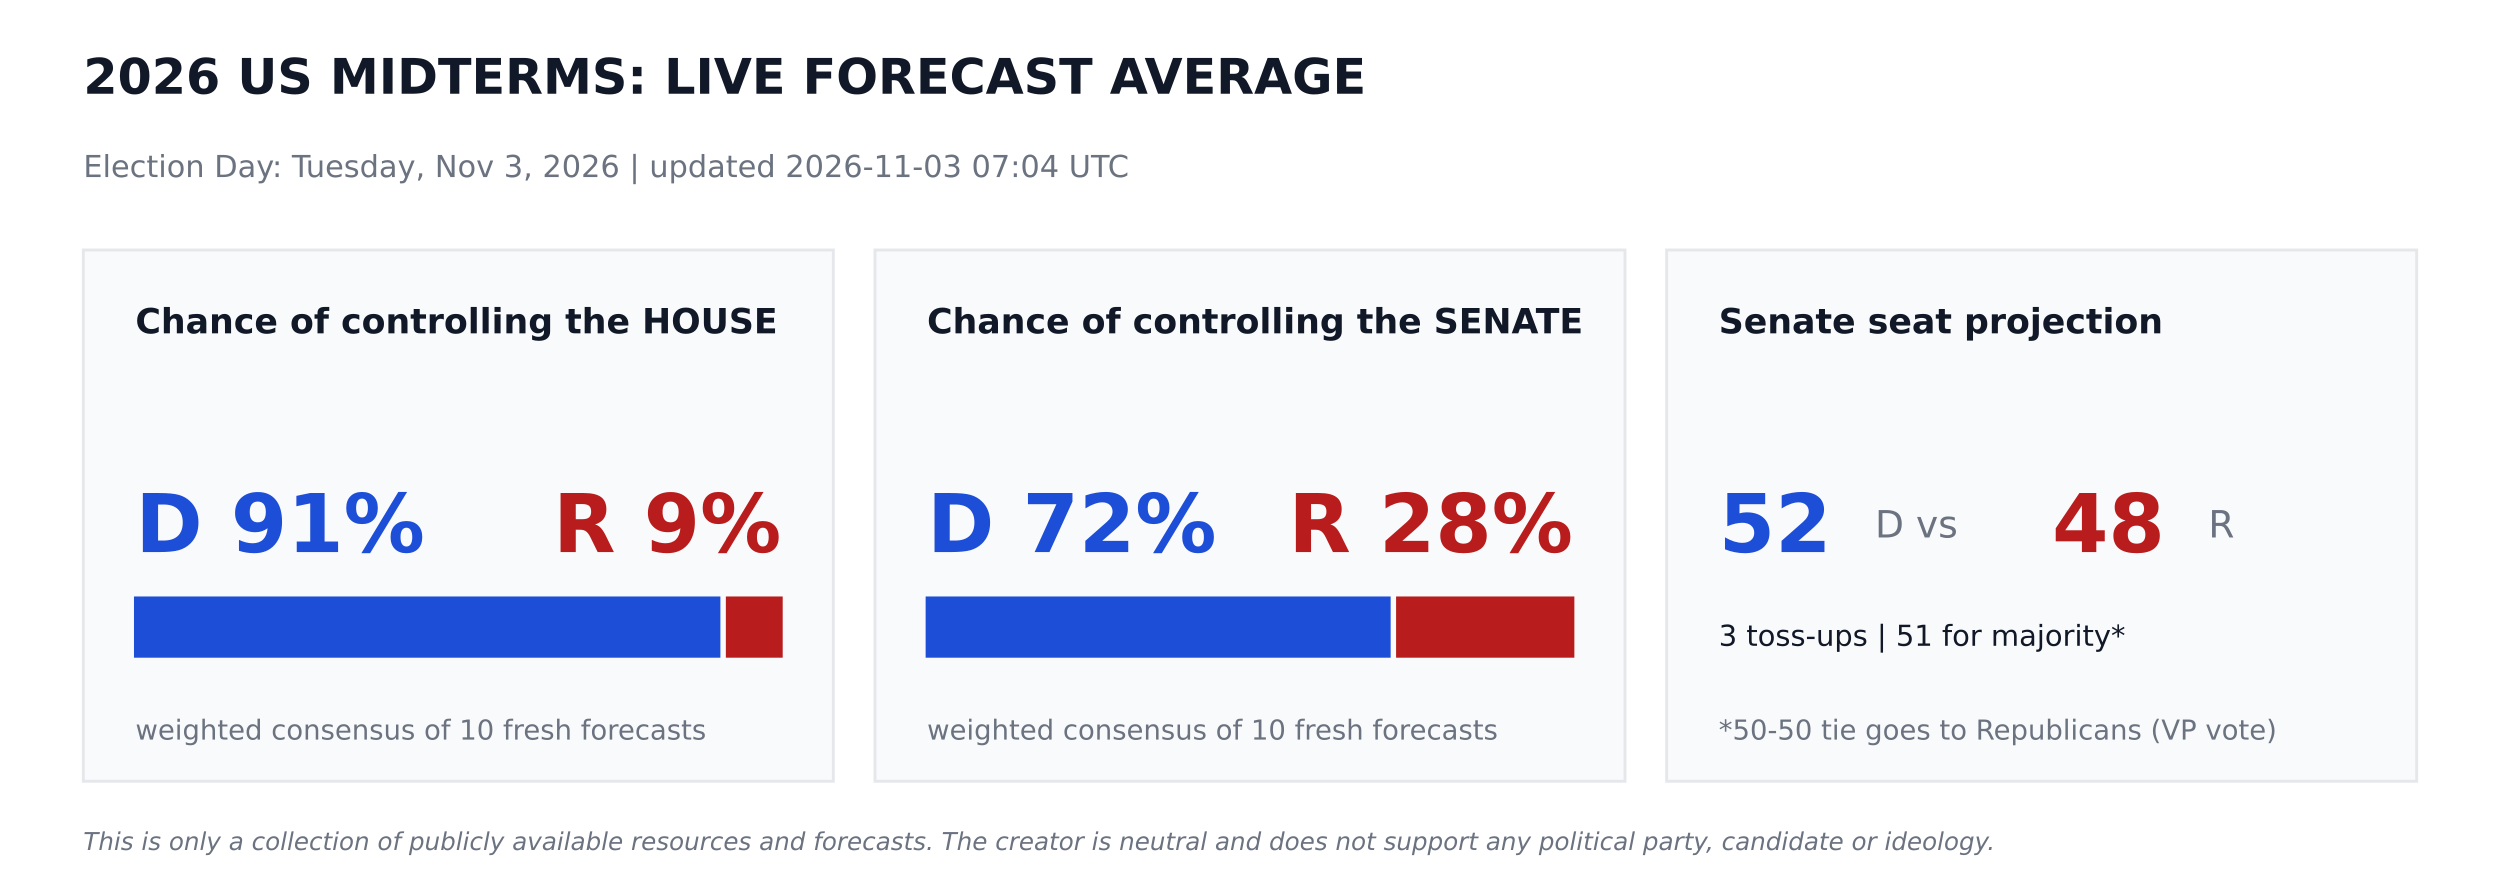
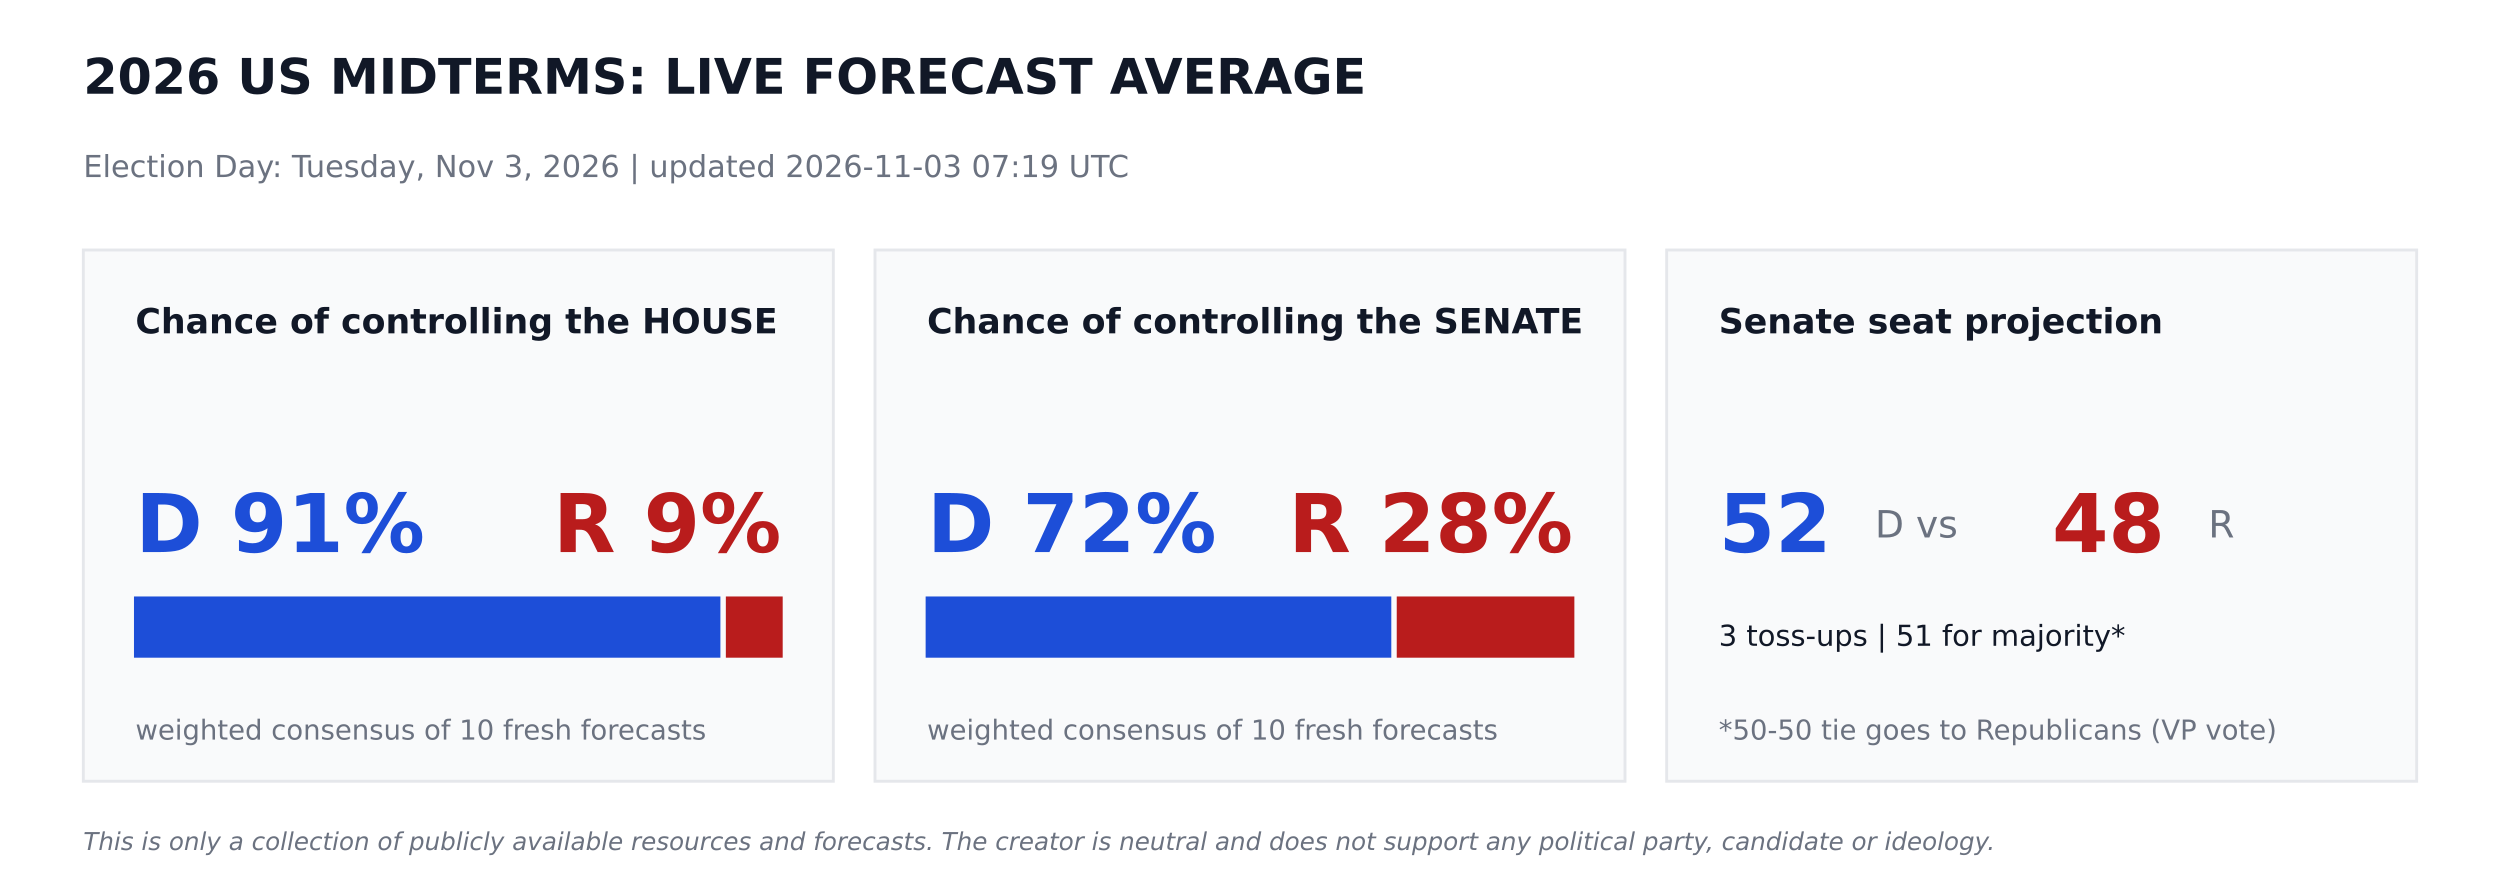
<svg xmlns="http://www.w3.org/2000/svg" width="864pt" height="302.4pt" viewBox="0 0 864 302.4" version="1.1">
  <defs>
    <style type="text/css">*{stroke-linejoin: round; stroke-linecap: butt}</style>
  </defs>
  <g id="figure_1">
    <g id="patch_1">
      <path d="M 0 302.4  L 864 302.4  L 864 0  L 0 0  z " style="fill: #ffffff" />
    </g>
    <g id="axes_1">
      <g id="patch_2">
-         <path d="M 28.8 270  L 288 270  L 288 86.4  L 28.8 86.4  z " clip-path="url(#p727da71b7c)" style="fill: #f9fafb; stroke: #e5e7eb; stroke-linejoin: miter" />
+         <path d="M 28.8 270  L 288 270  L 288 86.4  L 28.8 86.4  z " clip-path="url(#p8d66c0a857)" style="fill: #f9fafb; stroke: #e5e7eb; stroke-linejoin: miter" />
      </g>
      <g id="patch_3">
-         <path d="M 46.8 226.8  L 248.472 226.8  L 248.472 206.64  L 46.8 206.64  z " clip-path="url(#p727da71b7c)" style="fill: #1d4ed8; stroke: #1d4ed8; stroke-linejoin: miter" />
+         <path d="M 46.8 226.8  L 248.472 226.8  L 248.472 206.64  L 46.8 206.64  z " clip-path="url(#p8d66c0a857)" style="fill: #1d4ed8; stroke: #1d4ed8; stroke-linejoin: miter" />
      </g>
      <g id="patch_4">
-         <path d="M 251.352 226.8  L 270 226.8  L 270 206.64  L 251.352 206.64  z " clip-path="url(#p727da71b7c)" style="fill: #b91c1c; stroke: #b91c1c; stroke-linejoin: miter" />
+         <path d="M 251.352 226.8  L 270 226.8  L 270 206.64  L 251.352 206.64  z " clip-path="url(#p8d66c0a857)" style="fill: #b91c1c; stroke: #b91c1c; stroke-linejoin: miter" />
      </g>
      <g id="patch_5">
-         <path d="M 302.4 270  L 561.6 270  L 561.6 86.4  L 302.4 86.4  z " clip-path="url(#p727da71b7c)" style="fill: #f9fafb; stroke: #e5e7eb; stroke-linejoin: miter" />
+         <path d="M 302.4 270  L 561.6 270  L 561.6 86.4  L 302.4 86.4  z " clip-path="url(#p8d66c0a857)" style="fill: #f9fafb; stroke: #e5e7eb; stroke-linejoin: miter" />
      </g>
      <g id="patch_6">
-         <path d="M 320.4 226.8  L 480.11 226.8  L 480.11 206.64  L 320.4 206.64  z " clip-path="url(#p727da71b7c)" style="fill: #1d4ed8; stroke: #1d4ed8; stroke-linejoin: miter" />
+         <path d="M 320.4 226.8  L 480.334 226.8  L 480.334 206.64  L 320.4 206.64  z " clip-path="url(#p8d66c0a857)" style="fill: #1d4ed8; stroke: #1d4ed8; stroke-linejoin: miter" />
      </g>
      <g id="patch_7">
-         <path d="M 482.99 226.8  L 543.6 226.8  L 543.6 206.64  L 482.99 206.64  z " clip-path="url(#p727da71b7c)" style="fill: #b91c1c; stroke: #b91c1c; stroke-linejoin: miter" />
+         <path d="M 483.214 226.8  L 543.6 226.8  L 543.6 206.64  L 483.214 206.64  z " clip-path="url(#p8d66c0a857)" style="fill: #b91c1c; stroke: #b91c1c; stroke-linejoin: miter" />
      </g>
      <g id="patch_8">
-         <path d="M 576 270  L 835.2 270  L 835.2 86.4  L 576 86.4  z " clip-path="url(#p727da71b7c)" style="fill: #f9fafb; stroke: #e5e7eb; stroke-linejoin: miter" />
+         <path d="M 576 270  L 835.2 270  L 835.2 86.4  L 576 86.4  z " clip-path="url(#p8d66c0a857)" style="fill: #f9fafb; stroke: #e5e7eb; stroke-linejoin: miter" />
      </g>
      <g id="text_1">
        <text style="font-weight: 700; font-size: 17px; font-family: 'DejaVu Sans'; text-anchor: start; fill: #111827" x="28.8" y="32.4" transform="rotate(-0 28.8 32.4)">2026 US MIDTERMS: LIVE FORECAST AVERAGE</text>
      </g>
      <g id="text_2">
-         <text style="font-size: 10.5px; font-family: 'DejaVu Sans'; text-anchor: start; fill: #6b7280" x="28.8" y="61.2" transform="rotate(-0 28.8 61.2)">Election Day: Tuesday, Nov 3, 2026   |   updated 2026-11-03 07:04 UTC</text>
+         <text style="font-size: 10.5px; font-family: 'DejaVu Sans'; text-anchor: start; fill: #6b7280" x="28.8" y="61.2" transform="rotate(-0 28.8 61.2)">Election Day: Tuesday, Nov 3, 2026   |   updated 2026-11-03 07:19 UTC</text>
      </g>
      <g id="text_3">
        <text style="font-weight: 700; font-size: 12px; font-family: 'DejaVu Sans'; text-anchor: start; fill: #111827" x="46.8" y="115.2" transform="rotate(-0 46.8 115.2)">Chance of controlling the HOUSE</text>
      </g>
      <g id="text_4">
        <text style="font-weight: 700; font-size: 28px; font-family: 'DejaVu Sans'; text-anchor: start; fill: #1d4ed8" x="46.8" y="190.8" transform="rotate(-0 46.8 190.8)">D 91%</text>
      </g>
      <g id="text_5">
        <text style="font-weight: 700; font-size: 28px; font-family: 'DejaVu Sans'; text-anchor: end; fill: #b91c1c" x="270" y="190.8" transform="rotate(-0 270 190.8)">R 9%</text>
      </g>
      <g id="text_6">
        <text style="font-size: 9.5px; font-family: 'DejaVu Sans'; text-anchor: start; fill: #6b7280" x="46.8" y="255.6" transform="rotate(-0 46.8 255.6)">weighted consensus of 10 fresh forecasts</text>
      </g>
      <g id="text_7">
        <text style="font-weight: 700; font-size: 12px; font-family: 'DejaVu Sans'; text-anchor: start; fill: #111827" x="320.4" y="115.2" transform="rotate(-0 320.4 115.2)">Chance of controlling the SENATE</text>
      </g>
      <g id="text_8">
        <text style="font-weight: 700; font-size: 28px; font-family: 'DejaVu Sans'; text-anchor: start; fill: #1d4ed8" x="320.4" y="190.8" transform="rotate(-0 320.4 190.8)">D 72%</text>
      </g>
      <g id="text_9">
        <text style="font-weight: 700; font-size: 28px; font-family: 'DejaVu Sans'; text-anchor: end; fill: #b91c1c" x="543.6" y="190.8" transform="rotate(-0 543.6 190.8)">R 28%</text>
      </g>
      <g id="text_10">
        <text style="font-size: 9.5px; font-family: 'DejaVu Sans'; text-anchor: start; fill: #6b7280" x="320.4" y="255.6" transform="rotate(-0 320.4 255.6)">weighted consensus of 10 fresh forecasts</text>
      </g>
      <g id="text_11">
        <text style="font-weight: 700; font-size: 12px; font-family: 'DejaVu Sans'; text-anchor: start; fill: #111827" x="594" y="115.2" transform="rotate(-0 594 115.2)">Senate seat projection</text>
      </g>
      <g id="text_12">
        <text style="font-weight: 700; font-size: 28px; font-family: 'DejaVu Sans'; text-anchor: start; fill: #1d4ed8" x="594" y="190.8" transform="rotate(-0 594 190.8)">52</text>
      </g>
      <g id="text_13">
        <text style="font-size: 13px; font-family: 'DejaVu Sans'; text-anchor: start; fill: #6b7280" x="648" y="185.76" transform="rotate(-0 648 185.76)">D  vs</text>
      </g>
      <g id="text_14">
        <text style="font-weight: 700; font-size: 28px; font-family: 'DejaVu Sans'; text-anchor: start; fill: #b91c1c" x="709.2" y="190.8" transform="rotate(-0 709.2 190.8)">48</text>
      </g>
      <g id="text_15">
        <text style="font-size: 13px; font-family: 'DejaVu Sans'; text-anchor: start; fill: #6b7280" x="763.2" y="185.76" transform="rotate(-0 763.2 185.76)">R</text>
      </g>
      <g id="text_16">
        <text style="font-size: 10px; font-family: 'DejaVu Sans'; text-anchor: start; fill: #111827" x="594" y="223.2" transform="rotate(-0 594 223.2)">3 toss-ups  |  51 for majority*</text>
      </g>
      <g id="text_17">
        <text style="font-size: 9.5px; font-family: 'DejaVu Sans'; text-anchor: start; fill: #6b7280" x="594" y="255.6" transform="rotate(-0 594 255.6)">*50-50 tie goes to Republicans (VP vote)</text>
      </g>
      <g id="text_18">
        <text style="font-style: italic; font-size: 8.5px; font-family: 'DejaVu Sans'; text-anchor: start; fill: #6b7280" x="28.8" y="293.76" transform="rotate(-0 28.8 293.76)">This is only a collection of publicly available resources and forecasts. The creator is neutral and does not support any political party, candidate or ideology.</text>
      </g>
    </g>
  </g>
  <defs>
-     <clipPath id="p727da71b7c">
+     <clipPath id="p8d66c0a857">
      <rect x="0" y="0" width="864" height="302.4" />
    </clipPath>
  </defs>
</svg>
